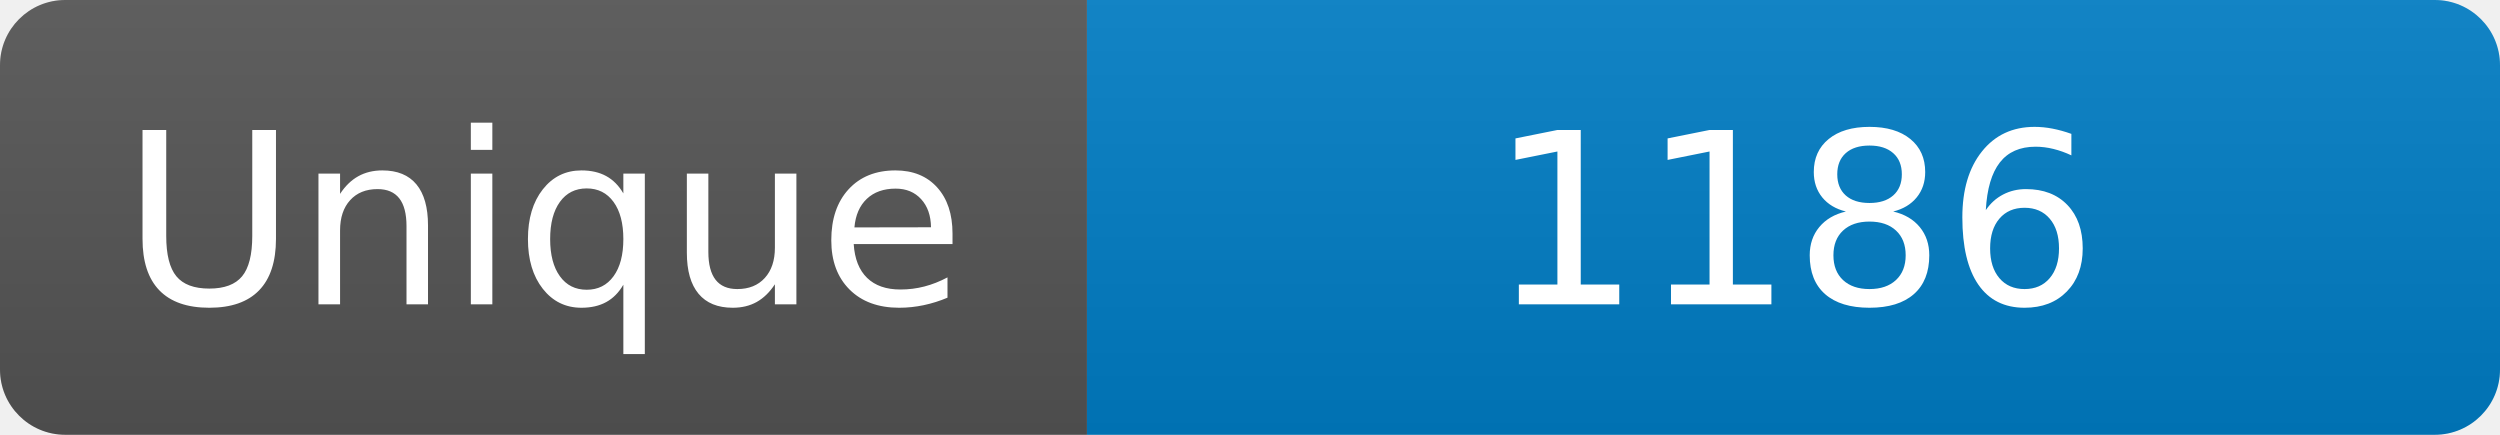
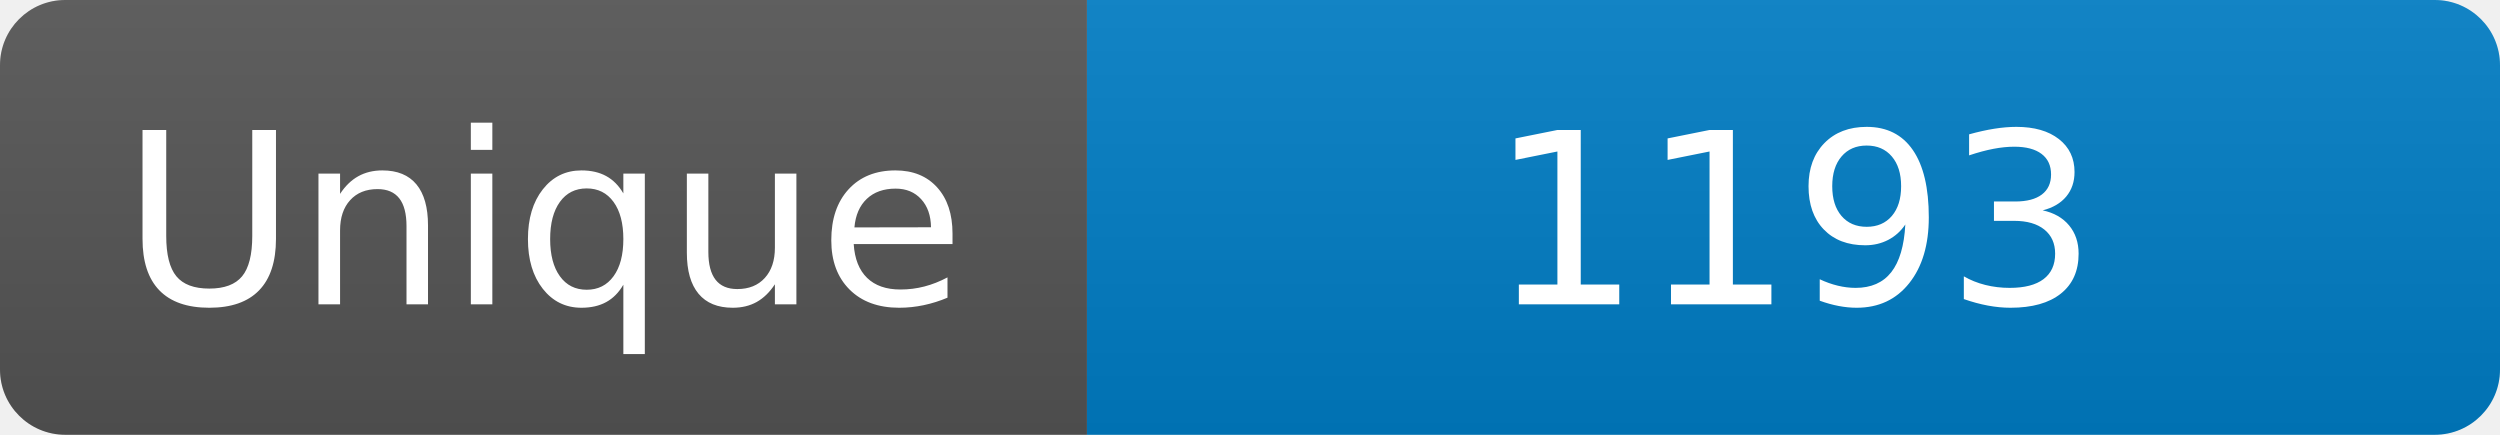
<svg xmlns="http://www.w3.org/2000/svg" width="115" height="20" role="img" aria-label="Maintained?: yes">
  <linearGradient id="s" x2="0" y2="100%">
    <stop offset="0" stop-color="#bbb" stop-opacity=".1" />
    <stop offset="1" stop-opacity=".1" />
  </linearGradient>
  <clipPath id="r">
    <rect width="115" height="20" rx="3" fill="#fff" />
  </clipPath>
  <g clip-path="url(#r)">
    <rect width="50" height="20" fill="#555" />
    <rect x="50" width="160" height="20" fill="#007ec6" />
    <rect width="115" height="20" fill="url(#s)" />
  </g>
  <g fill="#fff" text-anchor="middle" font-family="Verdana,Geneva,DejaVu Sans,sans-serif" font-size="110">
    <text x="250" y="140" transform="scale(.1)" fill="#fff">Unique</text>
-     <text x="825" y="140" transform="scale(.1)" fill="#fff">1186</text>
+     <text x="825" y="140" transform="scale(.1)" fill="#fff">1193</text>
  </g>
</svg>
